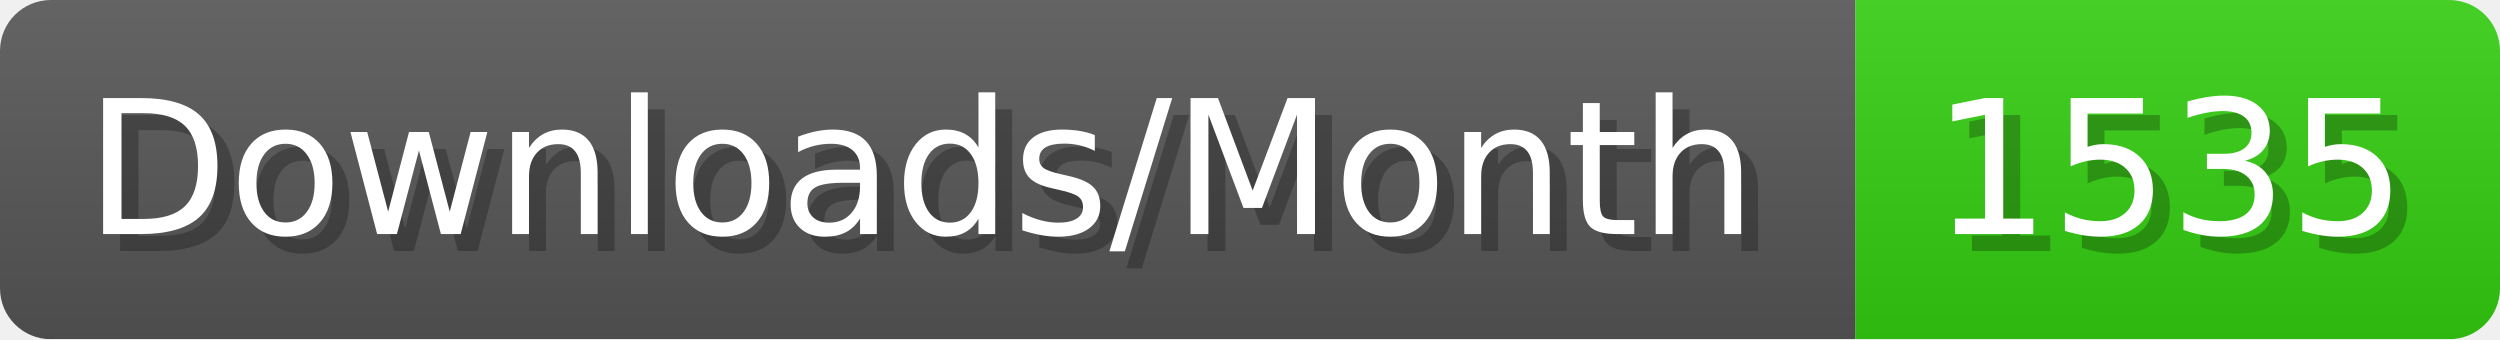
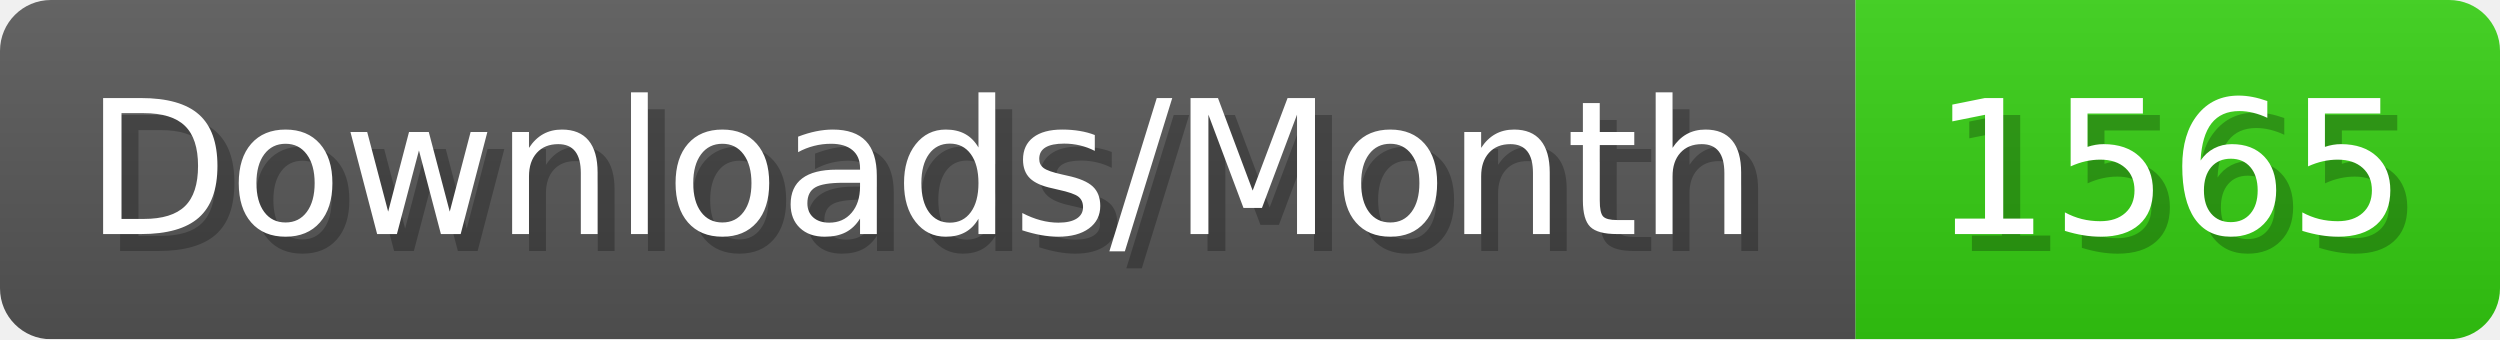
- <svg xmlns="http://www.w3.org/2000/svg" width="147.4" height="20" viewBox="0 0 1474 200" role="img" aria-label="Downloads/Month: 1535">
+ <svg xmlns="http://www.w3.org/2000/svg" width="147.4" height="20" viewBox="0 0 1474 200" role="img" aria-label="Downloads/Month: 1565">
  <linearGradient id="YlXUI" x2="0" y2="100%">
    <stop offset="0" stop-opacity=".1" stop-color="#EEE" />
    <stop offset="1" stop-opacity=".1" />
  </linearGradient>
  <mask id="JHhop">
    <rect width="1474" height="200" rx="30" fill="#FFF" />
  </mask>
  <g mask="url(#JHhop)">
    <rect width="1094" height="200" fill="#555" />
    <rect width="380" height="200" fill="#3C1" x="1094" />
    <rect width="1474" height="200" fill="url(#YlXUI)" />
  </g>
  <g aria-hidden="true" fill="#fff" text-anchor="start" font-family="Verdana,DejaVu Sans,sans-serif" font-size="110">
    <text x="60" y="148" textLength="994" fill="#000" opacity="0.25">Downloads/Month</text>
    <text x="50" y="138" textLength="994">Downloads/Month</text>
-     <text x="1149" y="148" textLength="280" fill="#000" opacity="0.25">1535</text>
-     <text x="1139" y="138" textLength="280">1535</text>
+     <text x="1149" y="148" textLength="280" fill="#000" opacity="0.25">1565</text>
+     <text x="1139" y="138" textLength="280">1565</text>
  </g>
</svg>
